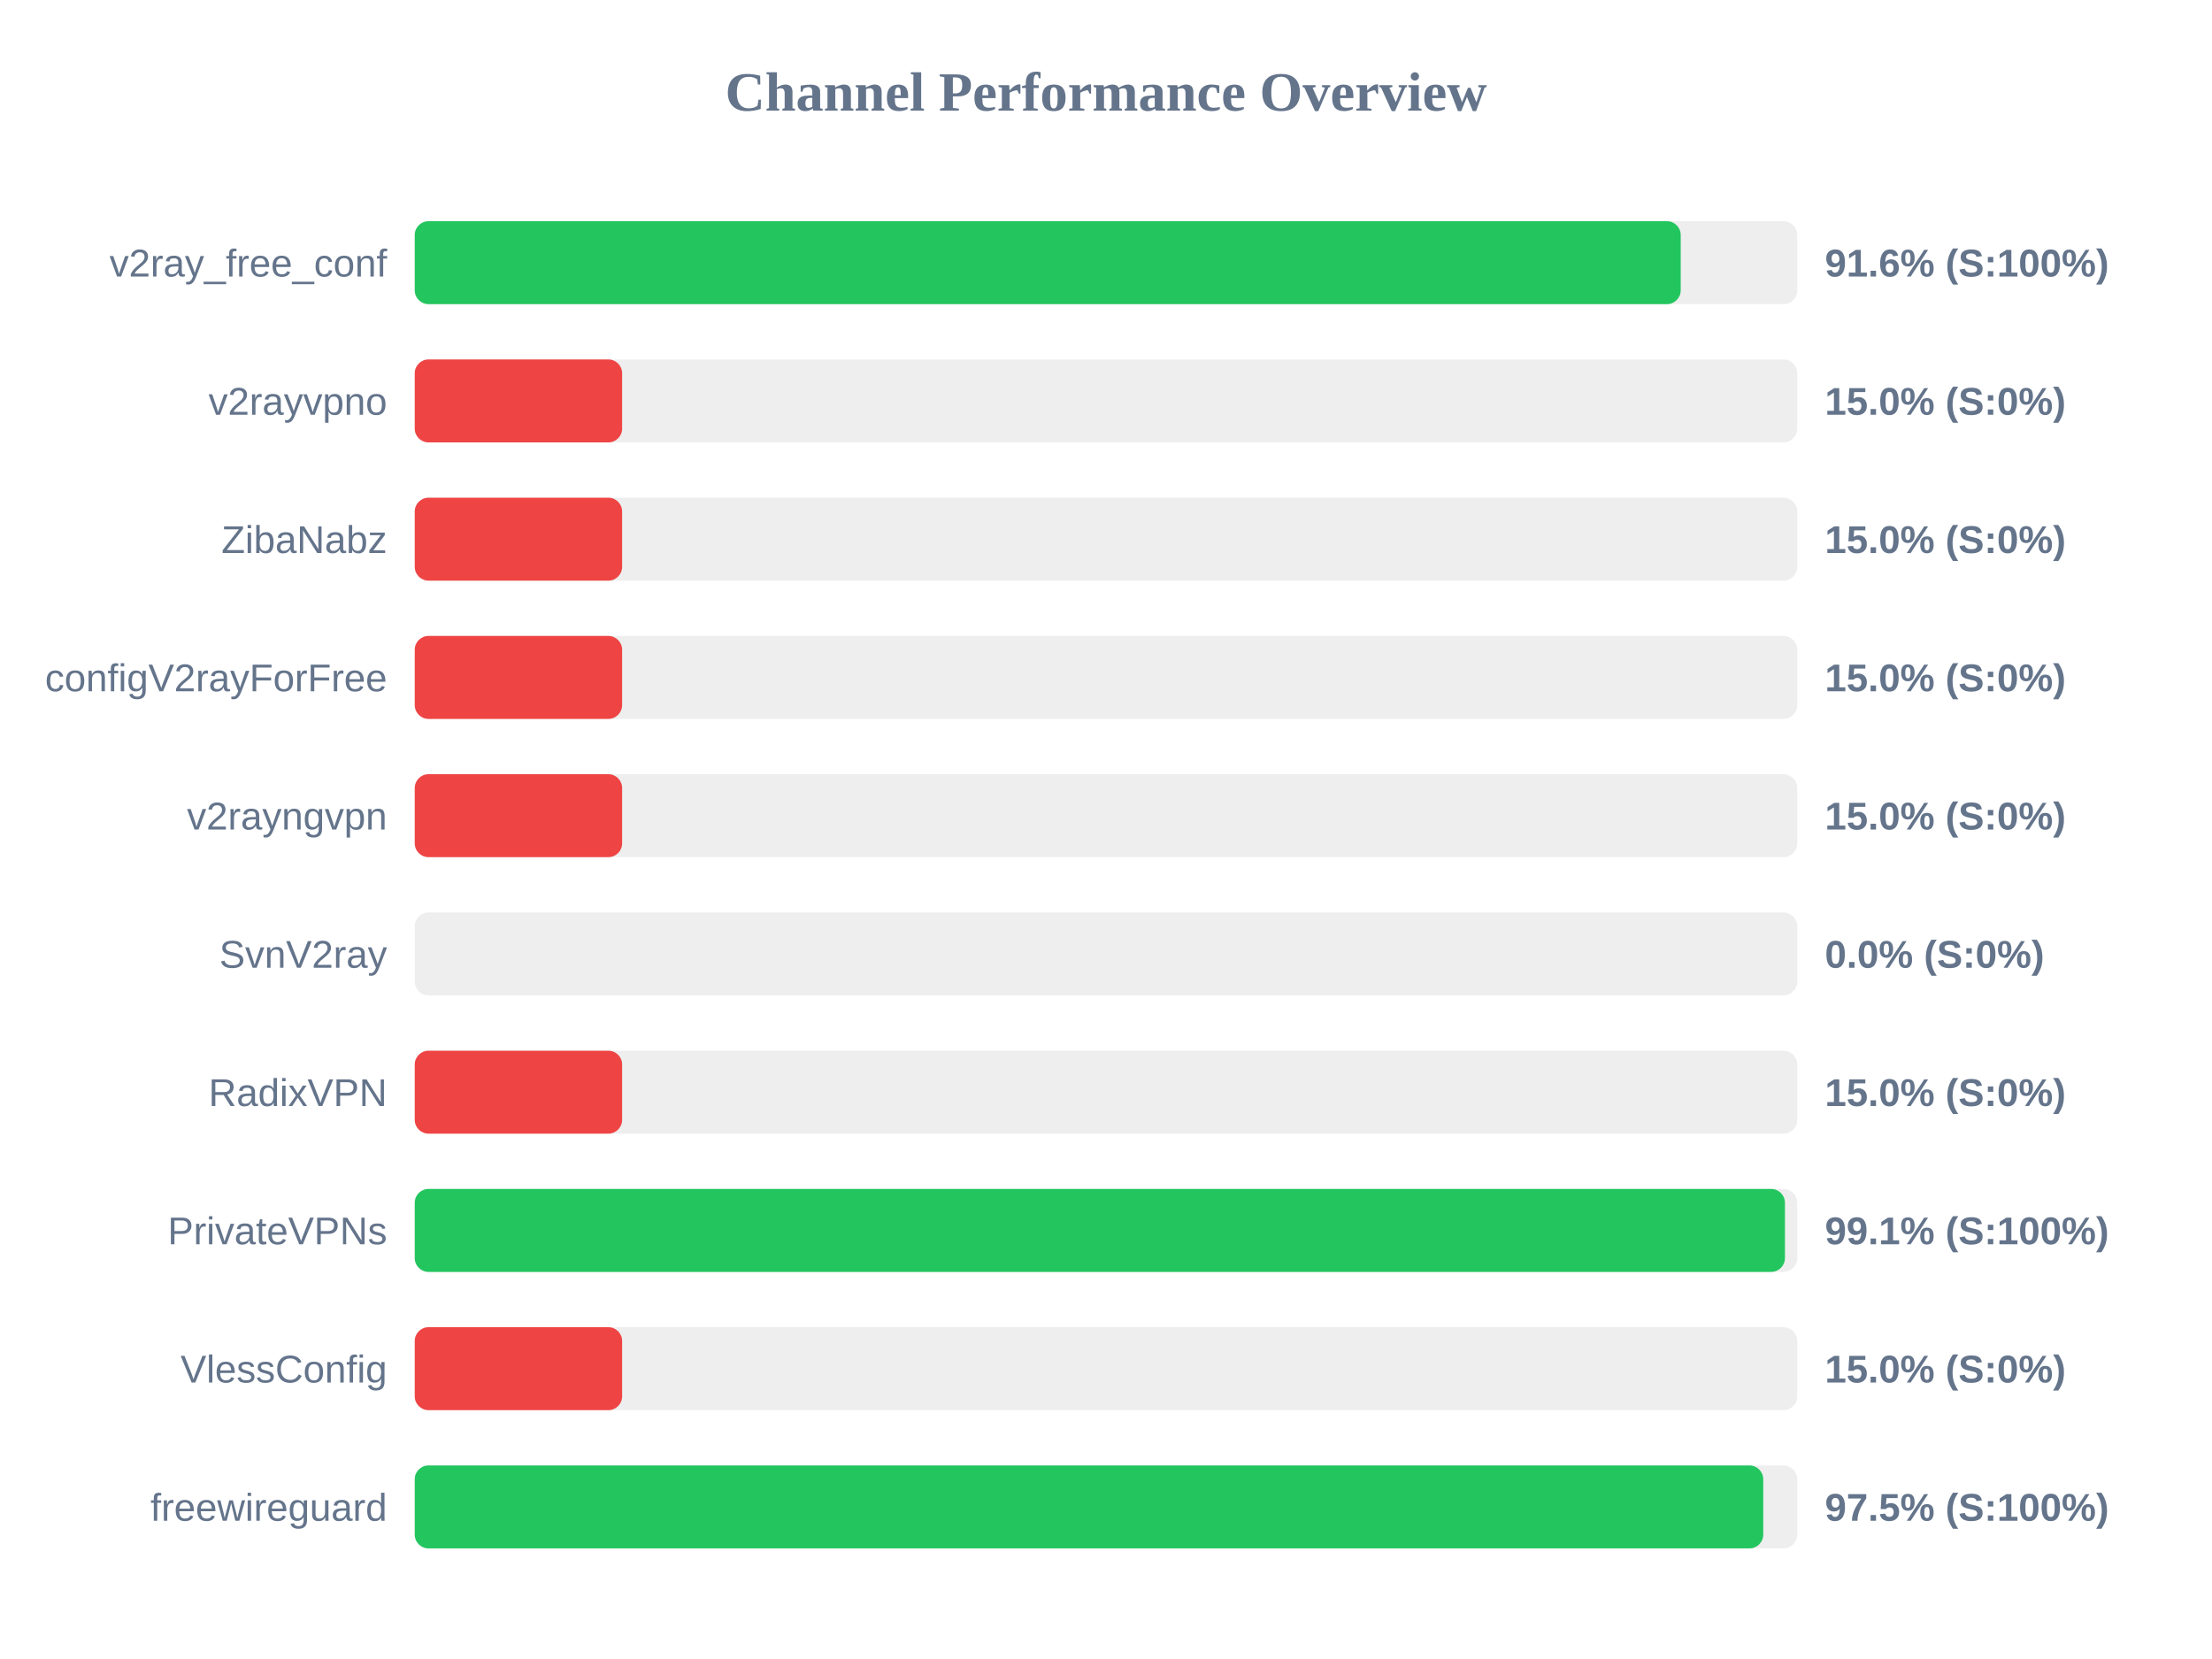
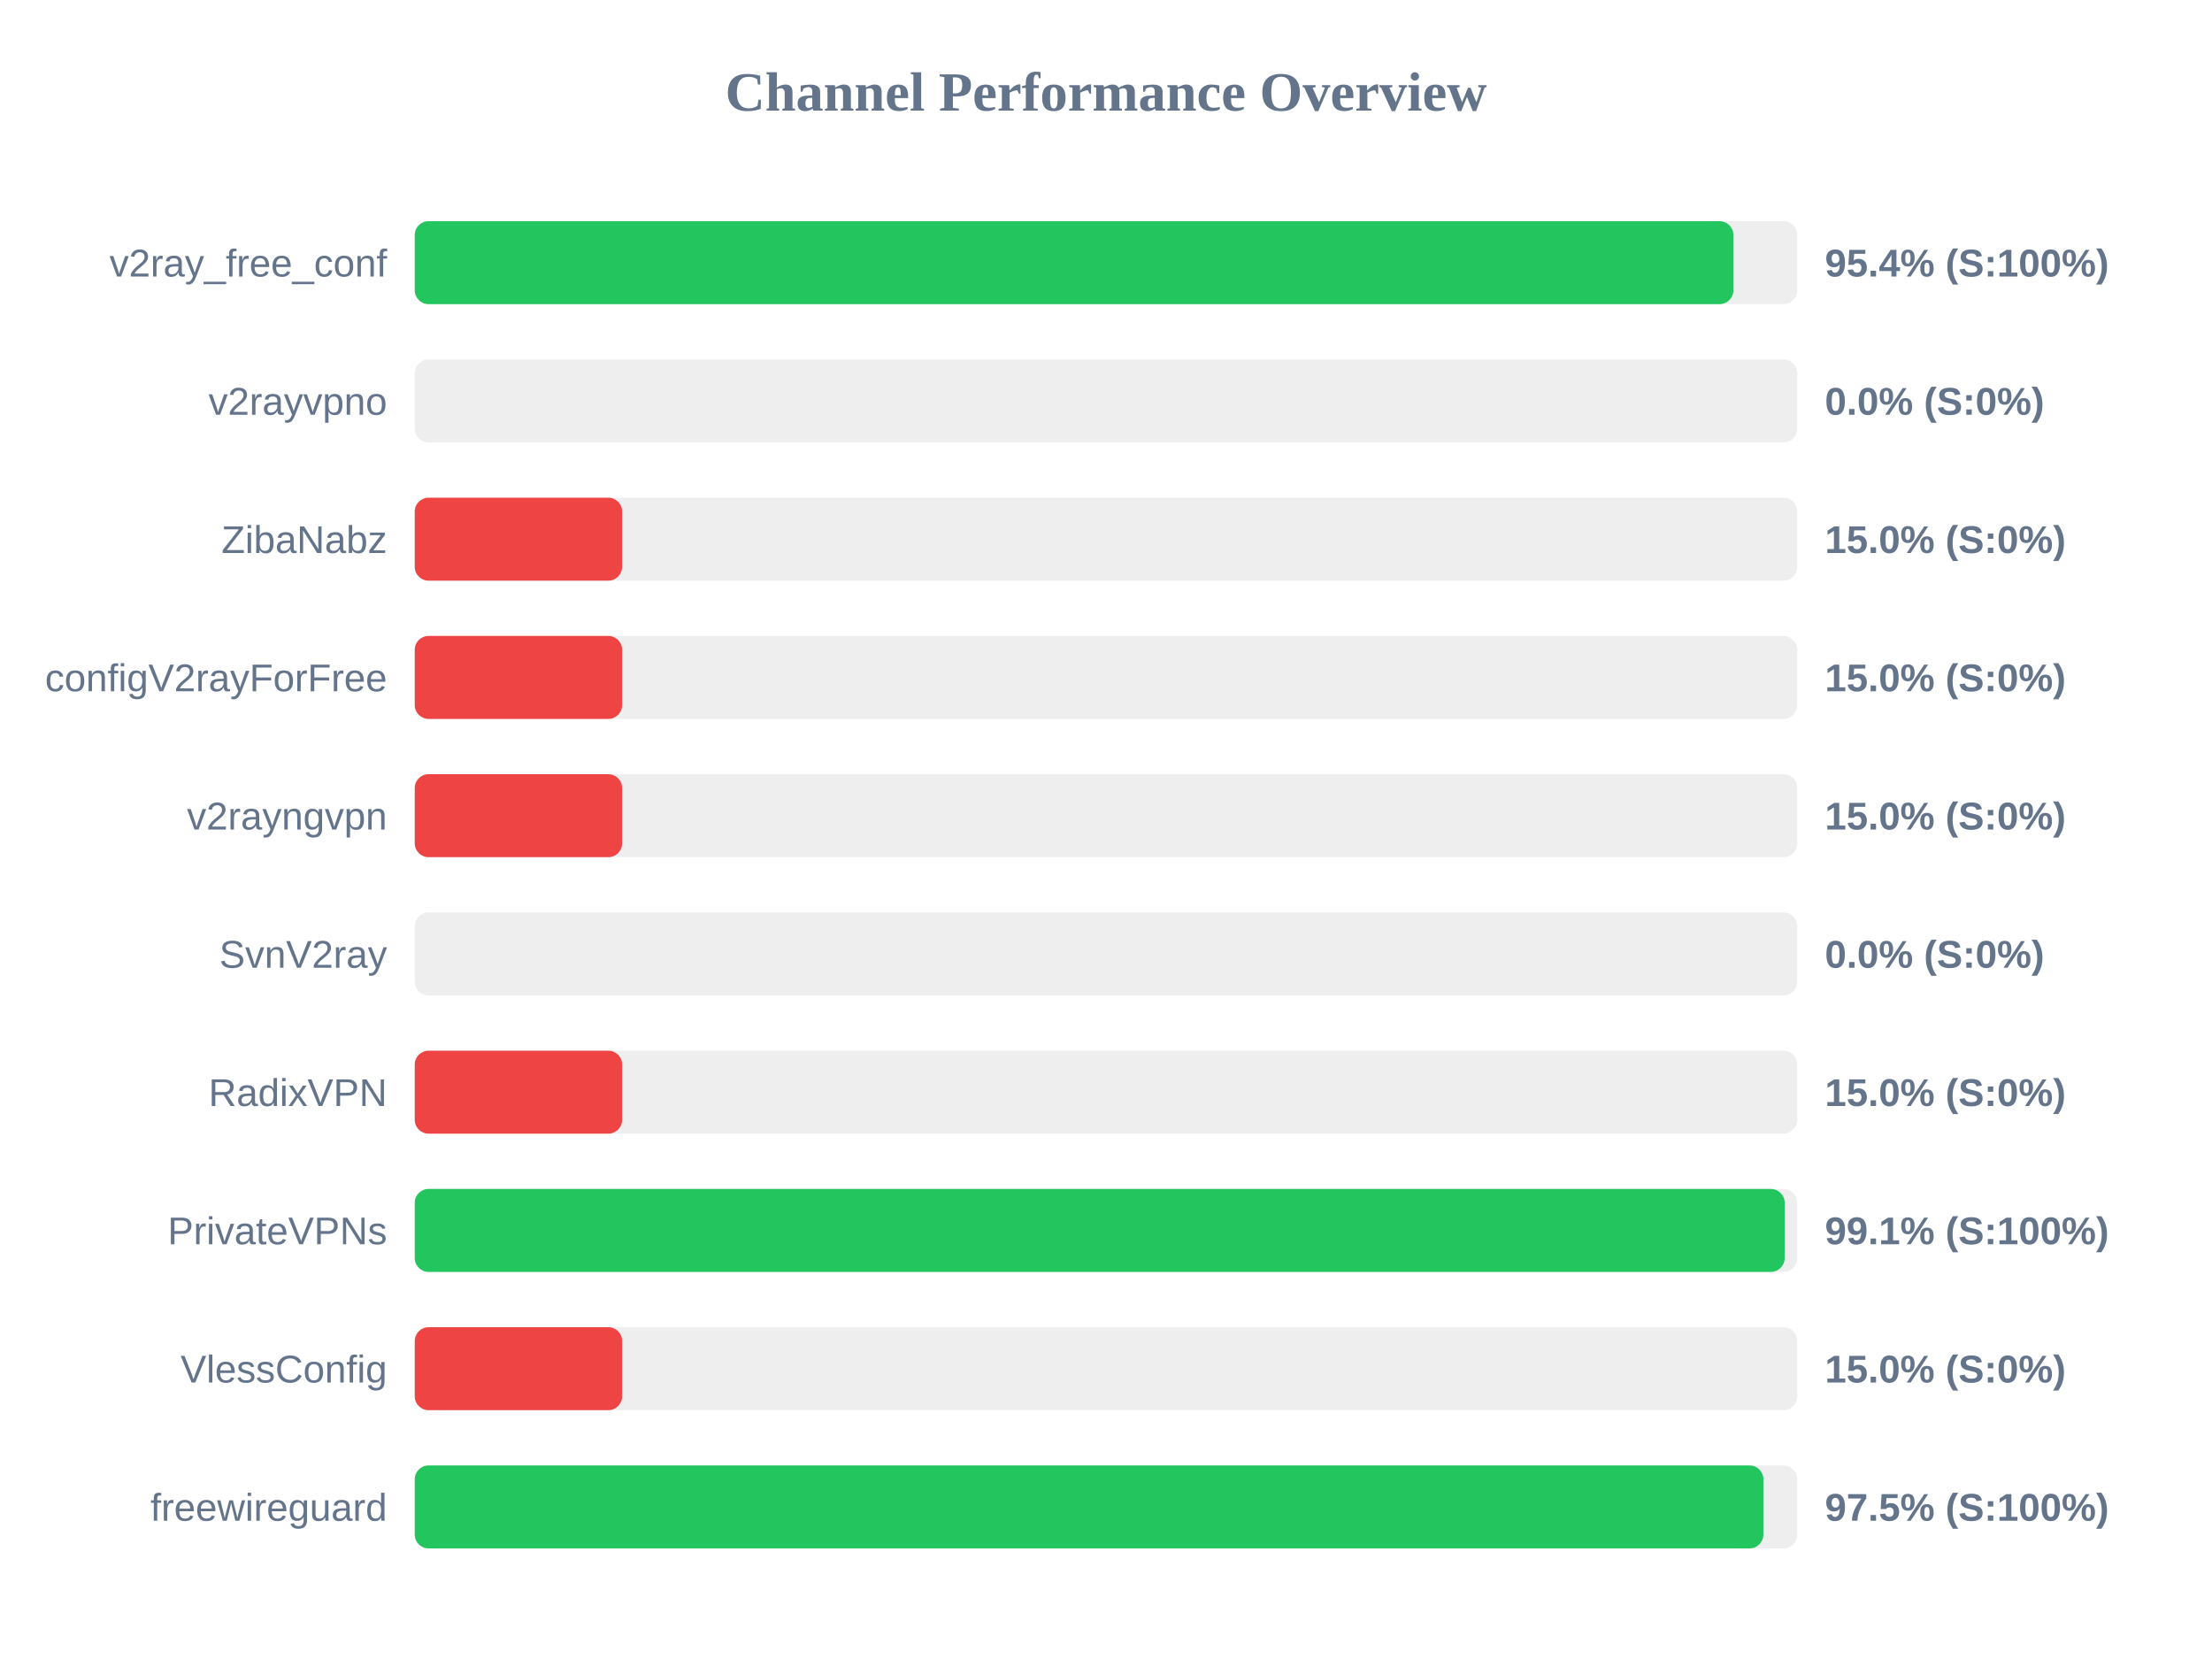
<svg xmlns="http://www.w3.org/2000/svg" width="800" height="600" version="1.1">
  <style>
        .row { font: 14px Arial; fill: #64748b; }
        .score { font: bold 14px Arial; fill: #64748b; }
    </style>
  <text x="400" y="40" text-anchor="middle" font-size="20px" font-weight="bold" fill="#64748b">Channel Performance Overview</text>
  <rect x="150" y="80" width="500" height="30" fill="#eee" rx="5" />
-   <rect x="150" y="80" width="457.85" height="30" fill="#22c55e" rx="5" />
+   <rect x="150" y="80" width="476.9" height="30" fill="#22c55e" rx="5" />
  <text x="140" y="100" text-anchor="end" class="row">v2ray_free_conf</text>
-   <text x="660" y="100" text-anchor="start" class="score">91.6% (S:100%)</text>
+   <text x="660" y="100" text-anchor="start" class="score">95.4% (S:100%)</text>
  <rect x="150" y="130" width="500" height="30" fill="#eee" rx="5" />
-   <rect x="150" y="130" width="75.0" height="30" fill="#ef4444" rx="5" />
+   <rect x="150" y="130" width="0.0" height="30" fill="#ef4444" rx="5" />
  <text x="140" y="150" text-anchor="end" class="row">v2rayvpno</text>
-   <text x="660" y="150" text-anchor="start" class="score">15.0% (S:0%)</text>
+   <text x="660" y="150" text-anchor="start" class="score">0.0% (S:0%)</text>
  <rect x="150" y="180" width="500" height="30" fill="#eee" rx="5" />
  <rect x="150" y="180" width="75.0" height="30" fill="#ef4444" rx="5" />
  <text x="140" y="200" text-anchor="end" class="row">ZibaNabz</text>
  <text x="660" y="200" text-anchor="start" class="score">15.0% (S:0%)</text>
  <rect x="150" y="230" width="500" height="30" fill="#eee" rx="5" />
  <rect x="150" y="230" width="75.0" height="30" fill="#ef4444" rx="5" />
  <text x="140" y="250" text-anchor="end" class="row">configV2rayForFree</text>
  <text x="660" y="250" text-anchor="start" class="score">15.0% (S:0%)</text>
  <rect x="150" y="280" width="500" height="30" fill="#eee" rx="5" />
  <rect x="150" y="280" width="75.0" height="30" fill="#ef4444" rx="5" />
  <text x="140" y="300" text-anchor="end" class="row">v2rayngvpn</text>
  <text x="660" y="300" text-anchor="start" class="score">15.0% (S:0%)</text>
  <rect x="150" y="330" width="500" height="30" fill="#eee" rx="5" />
  <rect x="150" y="330" width="0.0" height="30" fill="#ef4444" rx="5" />
  <text x="140" y="350" text-anchor="end" class="row">SvnV2ray</text>
  <text x="660" y="350" text-anchor="start" class="score">0.0% (S:0%)</text>
  <rect x="150" y="380" width="500" height="30" fill="#eee" rx="5" />
  <rect x="150" y="380" width="75.0" height="30" fill="#ef4444" rx="5" />
  <text x="140" y="400" text-anchor="end" class="row">RadixVPN</text>
  <text x="660" y="400" text-anchor="start" class="score">15.0% (S:0%)</text>
  <rect x="150" y="430" width="500" height="30" fill="#eee" rx="5" />
-   <rect x="150" y="430" width="495.55" height="30" fill="#22c55e" rx="5" />
+   <rect x="150" y="430" width="495.45" height="30" fill="#22c55e" rx="5" />
  <text x="140" y="450" text-anchor="end" class="row">PrivateVPNs</text>
  <text x="660" y="450" text-anchor="start" class="score">99.1% (S:100%)</text>
  <rect x="150" y="480" width="500" height="30" fill="#eee" rx="5" />
  <rect x="150" y="480" width="75.0" height="30" fill="#ef4444" rx="5" />
  <text x="140" y="500" text-anchor="end" class="row">VlessConfig</text>
  <text x="660" y="500" text-anchor="start" class="score">15.0% (S:0%)</text>
  <rect x="150" y="530" width="500" height="30" fill="#eee" rx="5" />
-   <rect x="150" y="530" width="487.7" height="30" fill="#22c55e" rx="5" />
+   <rect x="150" y="530" width="487.75" height="30" fill="#22c55e" rx="5" />
  <text x="140" y="550" text-anchor="end" class="row">freewireguard</text>
  <text x="660" y="550" text-anchor="start" class="score">97.5% (S:100%)</text>
</svg>
